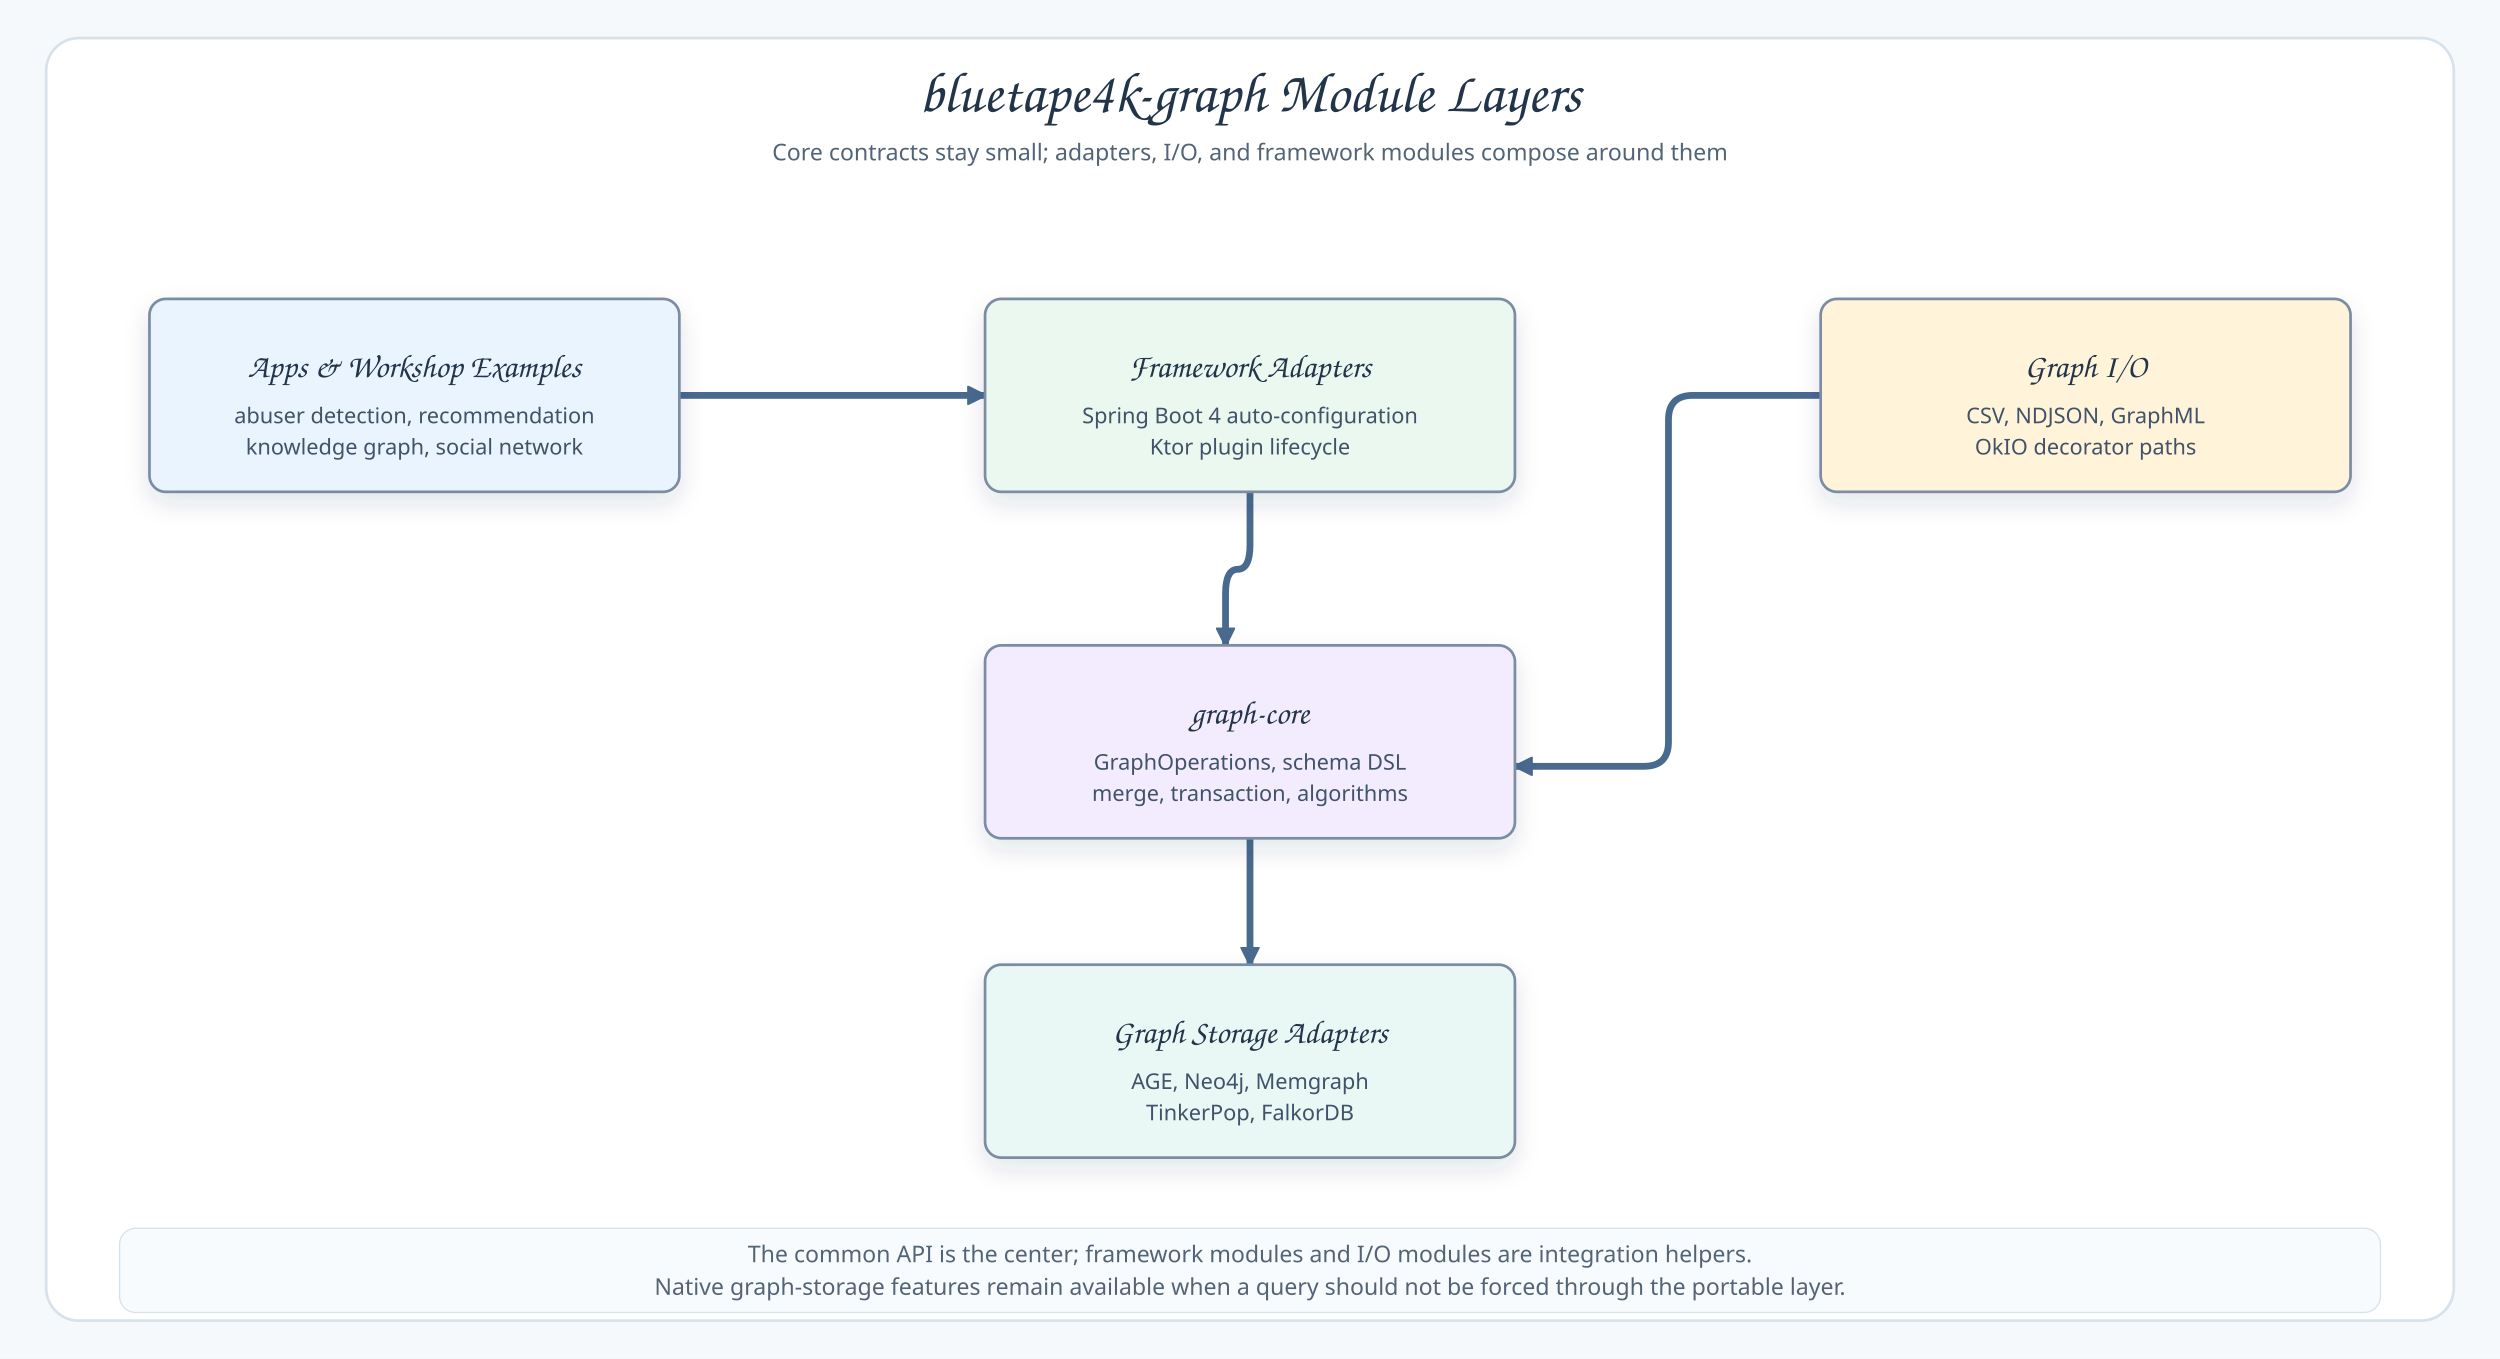
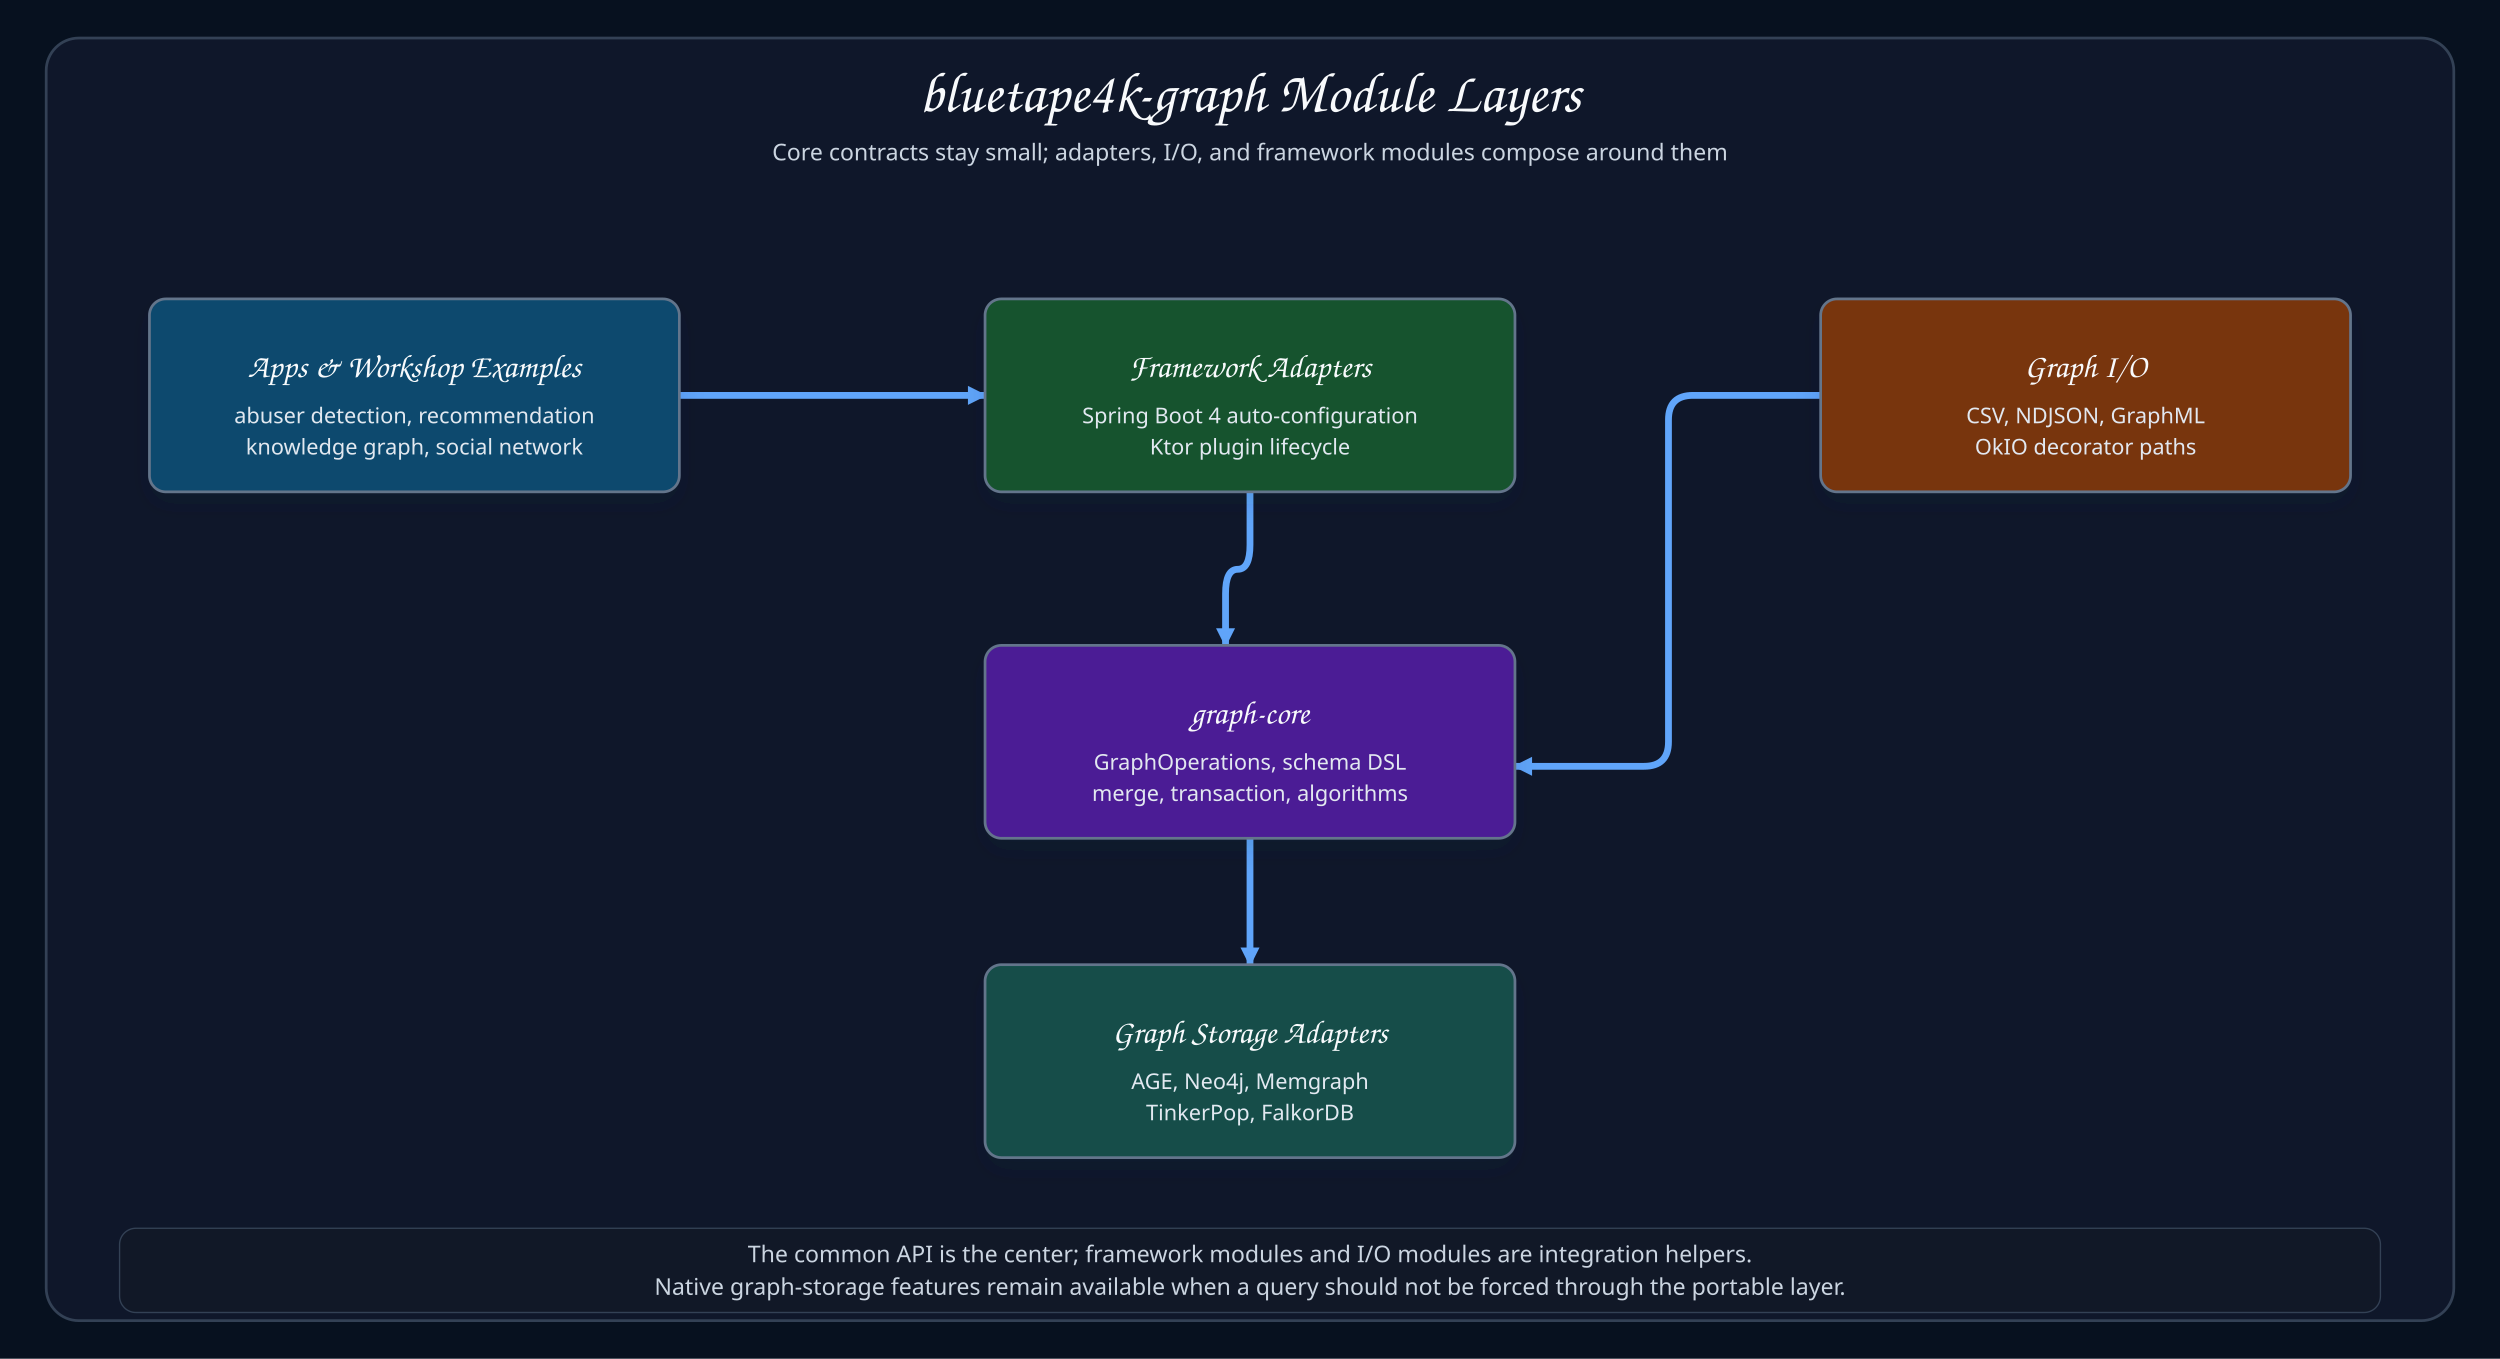
<svg xmlns="http://www.w3.org/2000/svg" width="1840" height="1000" viewBox="0 0 1840 1000">
  <defs>
-     <marker id="arrow" markerWidth="14" markerHeight="14" refX="13" refY="7" orient="auto" markerUnits="userSpaceOnUse">
-       <path d="M 0 0 L 14 7 L 0 14 Z" fill="#496A8F" stroke="#496A8F" />
+     <marker id="arrow" markerWidth="14" markerHeight="14" refX="9" refY="5" orient="auto" markerUnits="userSpaceOnUse" viewBox="0 0 10 10">
+       <path d="M 0 0 L 10 5 L 0 10 Z" fill="#60A5FA" />
    </marker>
    <filter id="shadow" x="-20%" y="-20%" width="140%" height="140%">
      <feDropShadow dx="0" dy="8" stdDeviation="9" flood-color="#22344A" flood-opacity="0.12" />
    </filter>
    <style>
-     .canvas{fill:#F6F9FC}.frame{fill:#FFFFFF;stroke:#D7E2EC;stroke-width:2}
-     .title{font-family:"Architects Daughter","Comic Sans MS",cursive;font-size:42px;fill:#22344A;font-weight:400}
-     .subtitle,.footer,.axis{font-family:"Comic Mono","Comic Sans MS",sans-serif;font-size:17px;fill:#536476;font-weight:400}
-     .nodeTitle,.participant{font-family:"Architects Daughter","Comic Sans MS",cursive;font-size:24px;fill:#22344A;font-weight:400}
-     .nodeBody,.labelText,.num{font-family:"Comic Mono","Comic Sans MS",sans-serif;font-size:16px;fill:#3F5269;font-weight:400}
-     .tableTitle{font-family:"Architects Daughter","Comic Sans MS",cursive;font-size:24px;fill:#22344A;font-weight:400}
-     .tableField,.edgeLabel{font-family:"Comic Mono","Comic Sans MS",sans-serif;font-size:15px;fill:#3F5269;font-weight:400}
-     .edge{fill:none;stroke:#496A8F;stroke-width:5;stroke-linecap:round;stroke-linejoin:round;marker-end:url(#arrow)}
-     .bus{fill:none;stroke:#496A8F;stroke-width:5;stroke-linecap:round;stroke-linejoin:round}
-     .lifeline{stroke:#91A6BD;stroke-width:2;stroke-dasharray:8 8}
+     .canvas{fill:#07111F}.frame{fill:#0F172A;stroke:#334155;stroke-width:2}
+     .title{font-family:"Architects Daughter","Comic Sans MS",cursive;font-size:42px;fill:#F8FAFC;font-weight:400}
+     .subtitle,.footer,.axis{font-family:"Comic Mono","Comic Sans MS",sans-serif;font-size:17px;fill:#CBD5E1;font-weight:400}
+     .nodeTitle,.participant{font-family:"Architects Daughter","Comic Sans MS",cursive;font-size:24px;fill:#F8FAFC;font-weight:400}
+     .nodeBody,.labelText,.num{font-family:"Comic Mono","Comic Sans MS",sans-serif;font-size:16px;fill:#E2E8F0;font-weight:400}
+     .tableTitle{font-family:"Architects Daughter","Comic Sans MS",cursive;font-size:24px;fill:#F8FAFC;font-weight:400}
+     .tableField,.edgeLabel{font-family:"Comic Mono","Comic Sans MS",sans-serif;font-size:15px;fill:#E2E8F0;font-weight:400}
+     .edge{fill:none;stroke:#60A5FA;stroke-width:5;stroke-linecap:round;stroke-linejoin:round;marker-end:url(#arrow)}
+     .bus{fill:none;stroke:#60A5FA;stroke-width:5;stroke-linecap:round;stroke-linejoin:round}
+     .lifeline{stroke:#64748B;stroke-width:2;stroke-dasharray:8 8}
    g[id]{filter:url(#shadow)}
  </style>
  </defs>
  <rect class="canvas" width="1840" height="1000" />
  <rect class="frame" x="34" y="28" width="1772" height="944" rx="24" />
  <text class="title" x="920" y="82" text-anchor="middle">bluetape4k-graph Module Layers</text>
  <text class="subtitle" x="920" y="118" text-anchor="middle">Core contracts stay small; adapters, I/O, and framework modules compose around them</text>
  <path class="edge" data-connector="apps-to-framework" d="M500 291 L725 291" />
  <path class="edge" data-connector="framework-to-core" d="M920 362 L920 401 Q920 419 911 419 L911 419 Q902 419 902 437 L902 475" />
  <path class="edge" data-connector="io-to-core" d="M1340 291 L1246 291 Q1228 291 1228 309 L1228 546 Q1228 564 1210 564 L1115 564" />
  <path class="edge" data-connector="core-to-storage" d="M920 617 L920 710" />
  <g id="apps">
-     <rect x="110" y="220" width="390" height="142" rx="12" fill="#EAF4FF" stroke="#7B8CA3" stroke-width="2" />
+     <rect x="110" y="220" width="390" height="142" rx="12" fill="#0C4A6E" stroke="#64748B" stroke-width="2" />
    <text class="nodeTitle" x="305" y="277.5" text-anchor="middle">Apps &amp; Workshop Examples</text>
    <text class="nodeBody" x="305" y="311.5" text-anchor="middle">abuser detection, recommendation</text>
    <text class="nodeBody" x="305" y="334.5" text-anchor="middle">knowledge graph, social network</text>
  </g>
  <g id="framework">
-     <rect x="725" y="220" width="390" height="142" rx="12" fill="#EAF8EF" stroke="#7B8CA3" stroke-width="2" />
+     <rect x="725" y="220" width="390" height="142" rx="12" fill="#14532D" stroke="#64748B" stroke-width="2" />
    <text class="nodeTitle" x="920" y="277.5" text-anchor="middle">Framework Adapters</text>
    <text class="nodeBody" x="920" y="311.5" text-anchor="middle">Spring Boot 4 auto-configuration</text>
    <text class="nodeBody" x="920" y="334.5" text-anchor="middle">Ktor plugin lifecycle</text>
  </g>
  <g id="io">
-     <rect x="1340" y="220" width="390" height="142" rx="12" fill="#FFF4D9" stroke="#7B8CA3" stroke-width="2" />
+     <rect x="1340" y="220" width="390" height="142" rx="12" fill="#78350F" stroke="#64748B" stroke-width="2" />
    <text class="nodeTitle" x="1535" y="277.5" text-anchor="middle">Graph I/O</text>
    <text class="nodeBody" x="1535" y="311.5" text-anchor="middle">CSV, NDJSON, GraphML</text>
    <text class="nodeBody" x="1535" y="334.5" text-anchor="middle">OkIO decorator paths</text>
  </g>
  <g id="core">
-     <rect x="725" y="475" width="390" height="142" rx="12" fill="#F3ECFF" stroke="#7B8CA3" stroke-width="2" />
+     <rect x="725" y="475" width="390" height="142" rx="12" fill="#4C1D95" stroke="#64748B" stroke-width="2" />
    <text class="nodeTitle" x="920" y="532.5" text-anchor="middle">graph-core</text>
    <text class="nodeBody" x="920" y="566.5" text-anchor="middle">GraphOperations, schema DSL</text>
    <text class="nodeBody" x="920" y="589.5" text-anchor="middle">merge, transaction, algorithms</text>
  </g>
  <g id="storage">
-     <rect x="725" y="710" width="390" height="142" rx="12" fill="#E9F7F5" stroke="#7B8CA3" stroke-width="2" />
+     <rect x="725" y="710" width="390" height="142" rx="12" fill="#134E4A" stroke="#64748B" stroke-width="2" />
    <text class="nodeTitle" x="920" y="767.5" text-anchor="middle">Graph Storage Adapters</text>
    <text class="nodeBody" x="920" y="801.5" text-anchor="middle">AGE, Neo4j, Memgraph</text>
    <text class="nodeBody" x="920" y="824.5" text-anchor="middle">TinkerPop, FalkorDB</text>
  </g>
-   <rect x="88" y="904" width="1664" height="62" rx="12" fill="#F8FBFE" stroke="#D7E2EC" />
+   <rect x="88" y="904" width="1664" height="62" rx="12" fill="#111827" stroke="#334155" />
  <text class="footer" x="920" y="929" text-anchor="middle">The common API is the center; framework modules and I/O modules are integration helpers.</text>
  <text class="footer" x="920" y="953" text-anchor="middle">Native graph-storage features remain available when a query should not be forced through the portable layer.</text>
</svg>
